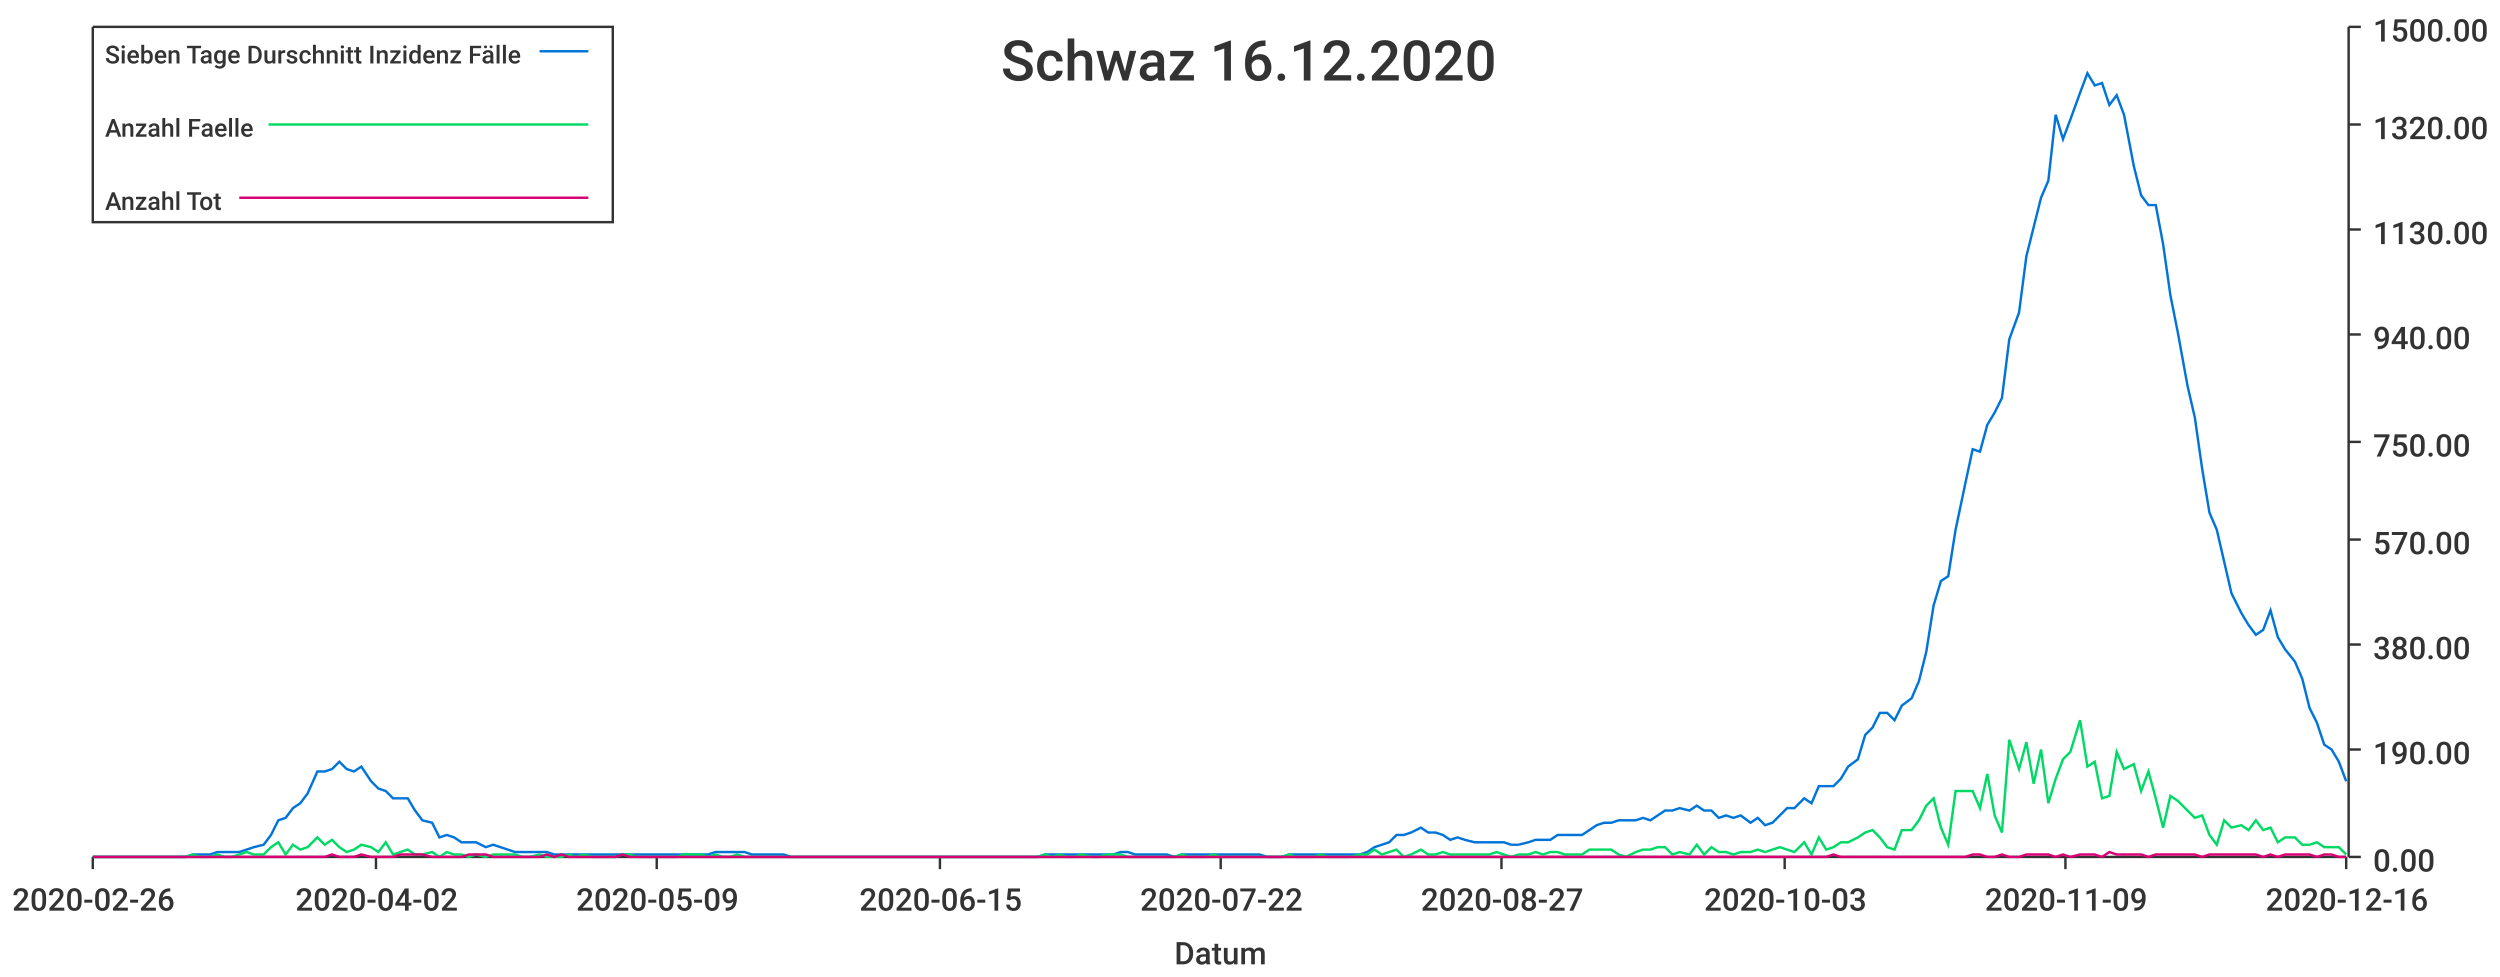
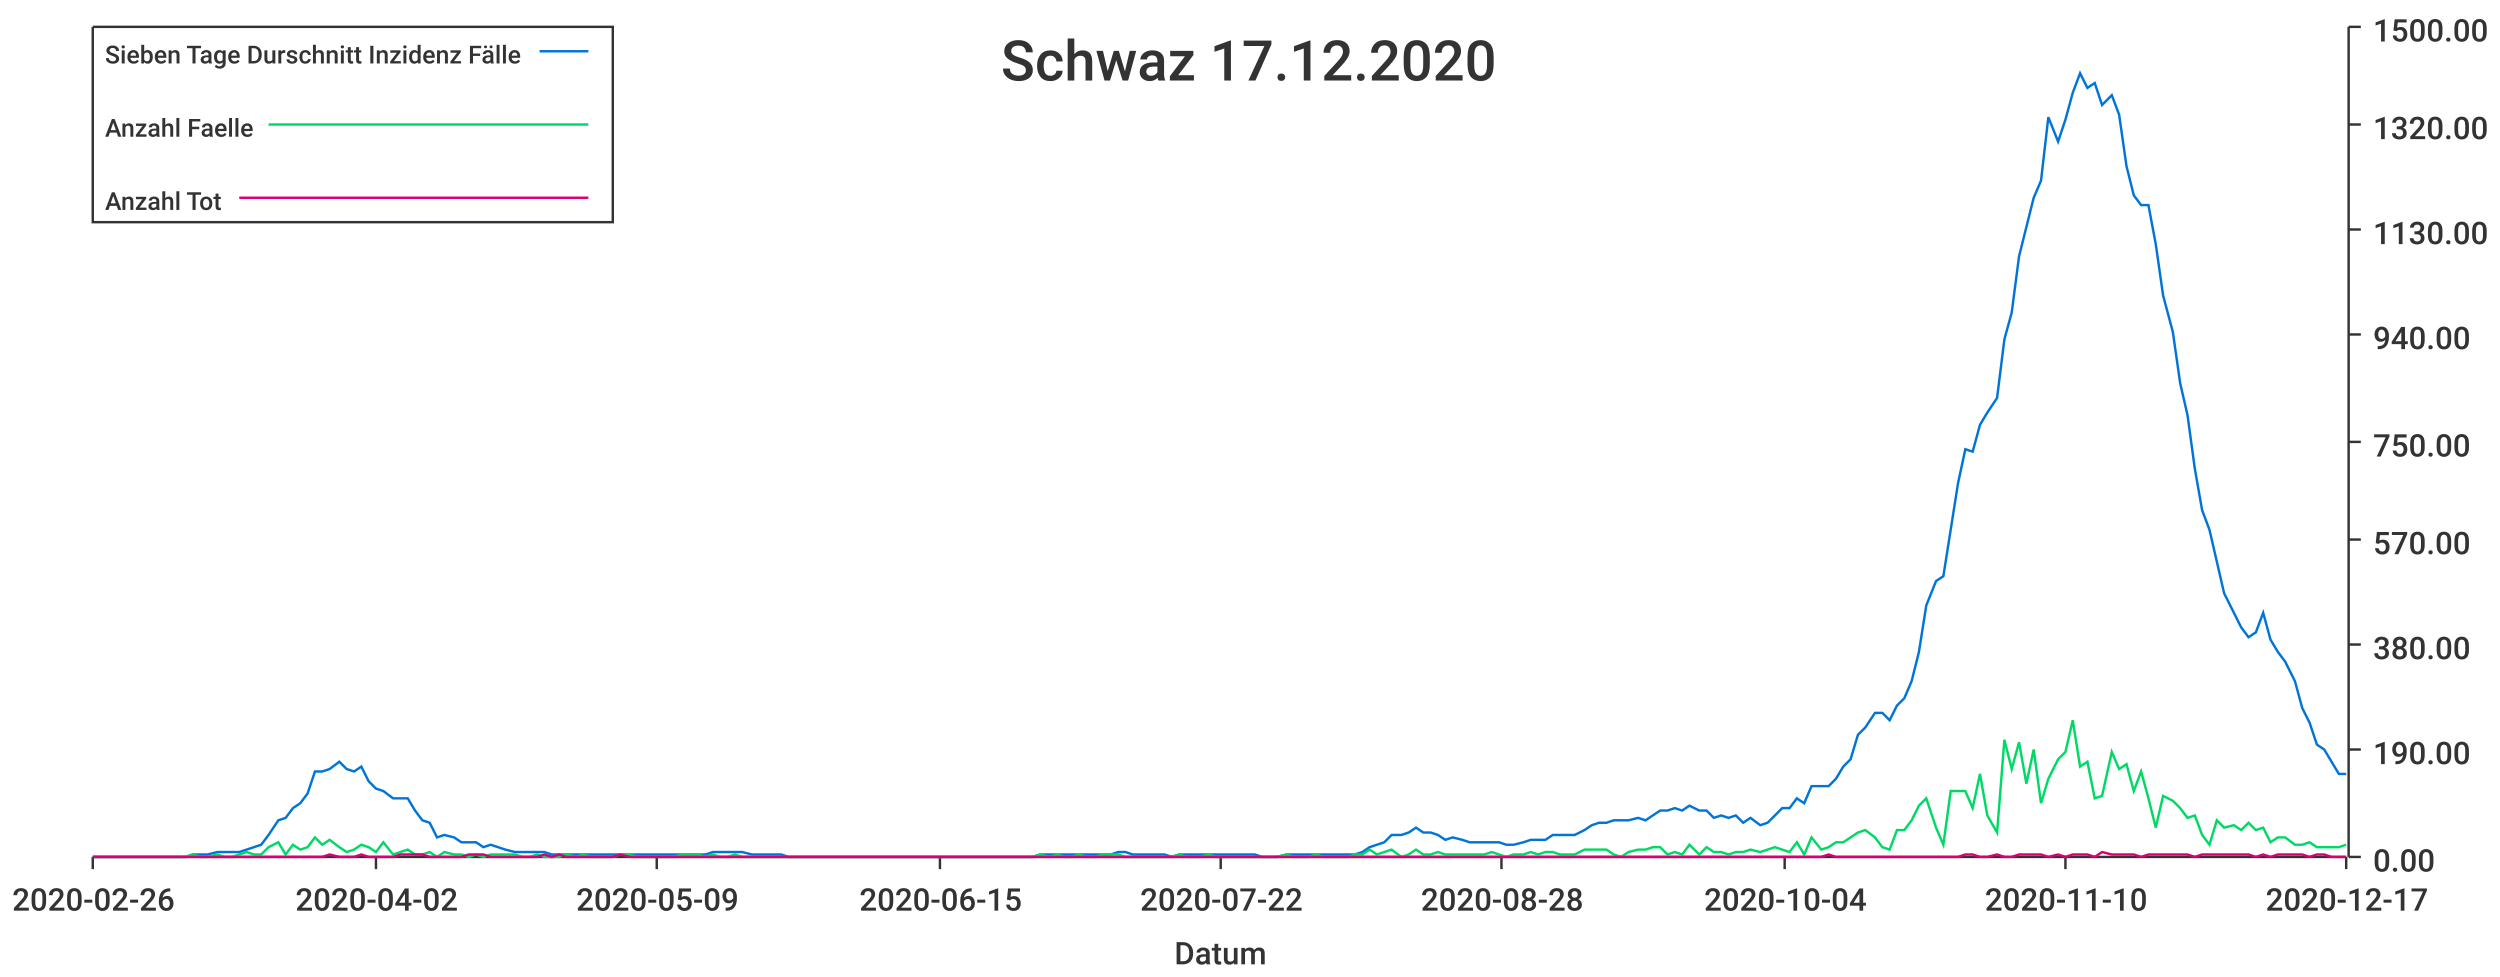
<svg xmlns="http://www.w3.org/2000/svg" width="1024" height="400">\n<path d="M 0 0 L 1024 0 L 1024 400 L 0 400 L 0 0" style="stroke-width:0;stroke:rgba(255,255,255,1.0);fill:rgba(255,255,255,1.0)" />
  <path d="M 38 11 L 961 11 L 961 351 L 38 351 L 38 11" style="stroke-width:0;stroke:rgba(255,255,255,1.0);fill:rgba(255,255,255,1.0)" />
  <path d="M 38 351 L 961 351" style="stroke-width:1;stroke:rgba(51,51,51,1.0);fill:none" />
  <path d="M 38 351 L 38 356" style="stroke-width:1;stroke:rgba(51,51,51,1.0);fill:none" />
  <text x="5" y="373" style="stroke-width:0;stroke:none;fill:rgba(51,51,51,1.0);font-size:12.8px;font-family:'Roboto Medium',sans-serif">2020-02-26</text>
  <path d="M 154 351 L 154 356" style="stroke-width:1;stroke:rgba(51,51,51,1.0);fill:none" />
  <text x="121" y="373" style="stroke-width:0;stroke:none;fill:rgba(51,51,51,1.0);font-size:12.8px;font-family:'Roboto Medium',sans-serif">2020-04-02</text>
  <path d="M 269 351 L 269 356" style="stroke-width:1;stroke:rgba(51,51,51,1.0);fill:none" />
  <text x="236" y="373" style="stroke-width:0;stroke:none;fill:rgba(51,51,51,1.0);font-size:12.8px;font-family:'Roboto Medium',sans-serif">2020-05-09</text>
  <path d="M 385 351 L 385 356" style="stroke-width:1;stroke:rgba(51,51,51,1.0);fill:none" />
  <text x="352" y="373" style="stroke-width:0;stroke:none;fill:rgba(51,51,51,1.0);font-size:12.8px;font-family:'Roboto Medium',sans-serif">2020-06-15</text>
  <path d="M 500 351 L 500 356" style="stroke-width:1;stroke:rgba(51,51,51,1.0);fill:none" />
  <text x="467" y="373" style="stroke-width:0;stroke:none;fill:rgba(51,51,51,1.0);font-size:12.8px;font-family:'Roboto Medium',sans-serif">2020-07-22</text>
  <path d="M 615 351 L 615 356" style="stroke-width:1;stroke:rgba(51,51,51,1.0);fill:none" />
-   <text x="582" y="373" style="stroke-width:0;stroke:none;fill:rgba(51,51,51,1.0);font-size:12.8px;font-family:'Roboto Medium',sans-serif">2020-08-27</text>
+   <text x="582" y="373" style="stroke-width:0;stroke:none;fill:rgba(51,51,51,1.0);font-size:12.8px;font-family:'Roboto Medium',sans-serif">2020-08-28</text>
  <path d="M 731 351 L 731 356" style="stroke-width:1;stroke:rgba(51,51,51,1.0);fill:none" />
-   <text x="698" y="373" style="stroke-width:0;stroke:none;fill:rgba(51,51,51,1.0);font-size:12.8px;font-family:'Roboto Medium',sans-serif">2020-10-03</text>
+   <text x="698" y="373" style="stroke-width:0;stroke:none;fill:rgba(51,51,51,1.0);font-size:12.8px;font-family:'Roboto Medium',sans-serif">2020-10-04</text>
  <path d="M 846 351 L 846 356" style="stroke-width:1;stroke:rgba(51,51,51,1.0);fill:none" />
-   <text x="813" y="373" style="stroke-width:0;stroke:none;fill:rgba(51,51,51,1.0);font-size:12.8px;font-family:'Roboto Medium',sans-serif">2020-11-09</text>
+   <text x="813" y="373" style="stroke-width:0;stroke:none;fill:rgba(51,51,51,1.0);font-size:12.8px;font-family:'Roboto Medium',sans-serif">2020-11-10</text>
  <path d="M 961 351 L 961 356" style="stroke-width:1;stroke:rgba(51,51,51,1.0);fill:none" />
-   <text x="928" y="373" style="stroke-width:0;stroke:none;fill:rgba(51,51,51,1.0);font-size:12.8px;font-family:'Roboto Medium',sans-serif">2020-12-16</text>
+   <text x="928" y="373" style="stroke-width:0;stroke:none;fill:rgba(51,51,51,1.0);font-size:12.8px;font-family:'Roboto Medium',sans-serif">2020-12-17</text>
  <text x="481" y="395" style="stroke-width:0;stroke:none;fill:rgba(51,51,51,1.0);font-size:12.8px;font-family:'Roboto Medium',sans-serif">Datum</text>
  <path d="M 962 351 L 962 11" style="stroke-width:1;stroke:rgba(51,51,51,1.0);fill:none" />
  <path d="M 962 351 L 967 351" style="stroke-width:1;stroke:rgba(51,51,51,1.0);fill:none" />
  <text x="972" y="357" style="stroke-width:0;stroke:none;fill:rgba(51,51,51,1.0);font-size:12.8px;font-family:'Roboto Medium',sans-serif">0.00</text>
  <path d="M 962 307 L 967 307" style="stroke-width:1;stroke:rgba(51,51,51,1.0);fill:none" />
  <text x="972" y="313" style="stroke-width:0;stroke:none;fill:rgba(51,51,51,1.0);font-size:12.8px;font-family:'Roboto Medium',sans-serif">190.00</text>
  <path d="M 962 264 L 967 264" style="stroke-width:1;stroke:rgba(51,51,51,1.0);fill:none" />
  <text x="972" y="270" style="stroke-width:0;stroke:none;fill:rgba(51,51,51,1.0);font-size:12.8px;font-family:'Roboto Medium',sans-serif">380.00</text>
  <path d="M 962 221 L 967 221" style="stroke-width:1;stroke:rgba(51,51,51,1.0);fill:none" />
  <text x="972" y="227" style="stroke-width:0;stroke:none;fill:rgba(51,51,51,1.0);font-size:12.8px;font-family:'Roboto Medium',sans-serif">570.00</text>
  <path d="M 962 181 L 967 181" style="stroke-width:1;stroke:rgba(51,51,51,1.0);fill:none" />
  <text x="972" y="187" style="stroke-width:0;stroke:none;fill:rgba(51,51,51,1.0);font-size:12.8px;font-family:'Roboto Medium',sans-serif">750.00</text>
  <path d="M 962 137 L 967 137" style="stroke-width:1;stroke:rgba(51,51,51,1.0);fill:none" />
  <text x="972" y="143" style="stroke-width:0;stroke:none;fill:rgba(51,51,51,1.0);font-size:12.8px;font-family:'Roboto Medium',sans-serif">940.00</text>
  <path d="M 962 94 L 967 94" style="stroke-width:1;stroke:rgba(51,51,51,1.0);fill:none" />
  <text x="972" y="100" style="stroke-width:0;stroke:none;fill:rgba(51,51,51,1.0);font-size:12.8px;font-family:'Roboto Medium',sans-serif">1130.00</text>
  <path d="M 962 51 L 967 51" style="stroke-width:1;stroke:rgba(51,51,51,1.0);fill:none" />
  <text x="972" y="57" style="stroke-width:0;stroke:none;fill:rgba(51,51,51,1.0);font-size:12.8px;font-family:'Roboto Medium',sans-serif">1320.00</text>
  <path d="M 962 11 L 967 11" style="stroke-width:1;stroke:rgba(51,51,51,1.0);fill:none" />
  <text x="972" y="17" style="stroke-width:0;stroke:none;fill:rgba(51,51,51,1.0);font-size:12.8px;font-family:'Roboto Medium',sans-serif">1500.00</text>
-   <path d="M 38 351 L 42 351 L 45 351 L 48 351 L 51 351 L 54 351 L 57 351 L 60 351 L 64 351 L 67 351 L 70 351 L 73 351 L 76 351 L 79 350 L 82 350 L 86 350 L 89 349 L 92 349 L 95 349 L 98 349 L 101 348 L 104 347 L 108 346 L 111 342 L 114 336 L 117 335 L 120 331 L 123 329 L 126 325 L 130 316 L 133 316 L 136 315 L 139 312 L 142 315 L 145 316 L 148 314 L 152 320 L 155 323 L 158 324 L 161 327 L 164 327 L 167 327 L 170 332 L 173 336 L 177 337 L 180 343 L 183 342 L 186 343 L 189 345 L 192 345 L 195 345 L 199 347 L 202 346 L 205 347 L 208 348 L 211 349 L 214 349 L 217 349 L 221 349 L 224 349 L 227 350 L 230 350 L 233 350 L 236 350 L 239 350 L 243 350 L 246 350 L 249 350 L 252 350 L 255 350 L 258 350 L 261 350 L 265 350 L 268 350 L 271 350 L 274 350 L 277 350 L 280 350 L 283 350 L 287 350 L 290 350 L 293 349 L 296 349 L 299 349 L 302 349 L 305 349 L 308 350 L 312 350 L 315 350 L 318 350 L 321 350 L 324 351 L 327 351 L 330 351 L 334 351 L 337 351 L 340 351 L 343 351 L 346 351 L 349 351 L 352 351 L 356 351 L 359 351 L 362 351 L 365 351 L 368 351 L 371 351 L 374 351 L 378 351 L 381 351 L 384 351 L 387 351 L 390 351 L 393 351 L 396 351 L 400 351 L 403 351 L 406 351 L 409 351 L 412 351 L 415 351 L 418 351 L 422 351 L 425 351 L 428 350 L 431 350 L 434 350 L 437 350 L 440 350 L 443 350 L 447 350 L 450 350 L 453 350 L 456 350 L 459 349 L 462 349 L 465 350 L 469 350 L 472 350 L 475 350 L 478 350 L 481 351 L 484 350 L 487 350 L 491 350 L 494 350 L 497 350 L 500 350 L 503 350 L 506 350 L 509 350 L 513 350 L 516 350 L 519 351 L 522 351 L 525 351 L 528 350 L 531 350 L 535 350 L 538 350 L 541 350 L 544 350 L 547 350 L 550 350 L 553 350 L 557 350 L 560 349 L 563 347 L 566 346 L 569 345 L 572 342 L 575 342 L 578 341 L 582 339 L 585 341 L 588 341 L 591 342 L 594 344 L 597 343 L 600 344 L 604 345 L 607 345 L 610 345 L 613 345 L 616 345 L 619 346 L 622 346 L 626 345 L 629 344 L 632 344 L 635 344 L 638 342 L 641 342 L 644 342 L 648 342 L 651 340 L 654 338 L 657 337 L 660 337 L 663 336 L 666 336 L 670 336 L 673 335 L 676 336 L 679 334 L 682 332 L 685 332 L 688 331 L 692 332 L 695 330 L 698 332 L 701 332 L 704 335 L 707 334 L 710 335 L 713 334 L 717 337 L 720 335 L 723 338 L 726 337 L 729 334 L 732 331 L 735 331 L 739 327 L 742 329 L 745 322 L 748 322 L 751 322 L 754 319 L 757 314 L 761 311 L 764 301 L 767 298 L 770 292 L 773 292 L 776 295 L 779 289 L 783 286 L 786 279 L 789 267 L 792 248 L 795 238 L 798 236 L 801 217 L 805 198 L 808 184 L 811 185 L 814 174 L 817 169 L 820 163 L 823 139 L 827 128 L 830 105 L 833 93 L 836 81 L 839 74 L 842 47 L 845 57 L 848 49 L 852 38 L 855 30 L 858 35 L 861 34 L 864 43 L 867 39 L 870 47 L 874 68 L 877 80 L 880 84 L 883 84 L 886 100 L 889 121 L 892 136 L 896 158 L 899 171 L 902 192 L 905 210 L 908 217 L 911 230 L 914 243 L 918 251 L 921 256 L 924 260 L 927 258 L 930 250 L 933 261 L 936 266 L 940 271 L 943 278 L 946 290 L 949 296 L 952 305 L 955 307 L 958 312 L 961 320" style="stroke-width:1;stroke:rgba(0,116,217,1.0);fill:none" />
-   <path d="M 38 351 L 42 351 L 45 351 L 48 351 L 51 351 L 54 351 L 57 351 L 60 351 L 64 351 L 67 351 L 70 351 L 73 351 L 76 351 L 79 350 L 82 351 L 86 351 L 89 350 L 92 351 L 95 351 L 98 350 L 101 349 L 104 350 L 108 350 L 111 347 L 114 345 L 117 350 L 120 346 L 123 348 L 126 347 L 130 343 L 133 346 L 136 344 L 139 347 L 142 349 L 145 348 L 148 346 L 152 347 L 155 349 L 158 345 L 161 350 L 164 349 L 167 348 L 170 350 L 173 350 L 177 349 L 180 351 L 183 349 L 186 350 L 189 350 L 192 351 L 195 350 L 199 351 L 202 350 L 205 350 L 208 350 L 211 350 L 214 351 L 217 351 L 221 350 L 224 351 L 227 351 L 230 351 L 233 350 L 236 351 L 239 350 L 243 351 L 246 351 L 249 351 L 252 351 L 255 350 L 258 350 L 261 351 L 265 351 L 268 351 L 271 351 L 274 351 L 277 351 L 280 350 L 283 350 L 287 350 L 290 351 L 293 350 L 296 351 L 299 351 L 302 350 L 305 351 L 308 351 L 312 351 L 315 351 L 318 351 L 321 351 L 324 351 L 327 351 L 330 351 L 334 351 L 337 351 L 340 351 L 343 351 L 346 351 L 349 351 L 352 351 L 356 351 L 359 351 L 362 351 L 365 351 L 368 351 L 371 351 L 374 351 L 378 351 L 381 351 L 384 351 L 387 351 L 390 351 L 393 351 L 396 351 L 400 351 L 403 351 L 406 351 L 409 351 L 412 351 L 415 351 L 418 351 L 422 351 L 425 351 L 428 350 L 431 351 L 434 350 L 437 351 L 440 351 L 443 350 L 447 351 L 450 351 L 453 350 L 456 350 L 459 350 L 462 351 L 465 351 L 469 351 L 472 351 L 475 351 L 478 351 L 481 351 L 484 350 L 487 351 L 491 351 L 494 351 L 497 350 L 500 351 L 503 351 L 506 351 L 509 351 L 513 351 L 516 351 L 519 351 L 522 351 L 525 351 L 528 350 L 531 351 L 535 351 L 538 351 L 541 350 L 544 351 L 547 351 L 550 351 L 553 351 L 557 350 L 560 350 L 563 348 L 566 350 L 569 349 L 572 348 L 575 351 L 578 350 L 582 348 L 585 350 L 588 350 L 591 349 L 594 350 L 597 350 L 600 350 L 604 350 L 607 350 L 610 350 L 613 349 L 616 350 L 619 351 L 622 350 L 626 350 L 629 349 L 632 350 L 635 349 L 638 349 L 641 350 L 644 350 L 648 350 L 651 348 L 654 348 L 657 348 L 660 348 L 663 350 L 666 351 L 670 349 L 673 348 L 676 348 L 679 347 L 682 347 L 685 350 L 688 349 L 692 350 L 695 346 L 698 350 L 701 347 L 704 349 L 707 349 L 710 350 L 713 349 L 717 349 L 720 348 L 723 349 L 726 348 L 729 347 L 732 348 L 735 349 L 739 345 L 742 350 L 745 343 L 748 348 L 751 347 L 754 345 L 757 345 L 761 343 L 764 341 L 767 340 L 770 343 L 773 347 L 776 348 L 779 340 L 783 340 L 786 336 L 789 330 L 792 327 L 795 339 L 798 346 L 801 324 L 805 324 L 808 324 L 811 331 L 814 317 L 817 334 L 820 341 L 823 303 L 827 315 L 830 304 L 833 321 L 836 307 L 839 329 L 842 319 L 845 311 L 848 308 L 852 295 L 855 314 L 858 312 L 861 327 L 864 326 L 867 308 L 870 315 L 874 313 L 877 324 L 880 316 L 883 327 L 886 339 L 889 326 L 892 328 L 896 332 L 899 335 L 902 334 L 905 342 L 908 346 L 911 336 L 914 339 L 918 338 L 921 340 L 924 336 L 927 340 L 930 339 L 933 345 L 936 343 L 940 343 L 943 346 L 946 346 L 949 345 L 952 347 L 955 347 L 958 347 L 961 350" style="stroke-width:1;stroke:rgba(0,217,101,1.0);fill:none" />
-   <path d="M 38 351 L 42 351 L 45 351 L 48 351 L 51 351 L 54 351 L 57 351 L 60 351 L 64 351 L 67 351 L 70 351 L 73 351 L 76 351 L 79 351 L 82 351 L 86 351 L 89 351 L 92 351 L 95 351 L 98 351 L 101 351 L 104 351 L 108 351 L 111 351 L 114 351 L 117 351 L 120 351 L 123 351 L 126 351 L 130 351 L 133 351 L 136 350 L 139 351 L 142 351 L 145 351 L 148 350 L 152 351 L 155 351 L 158 351 L 161 351 L 164 350 L 167 350 L 170 350 L 173 350 L 177 351 L 180 351 L 183 351 L 186 351 L 189 351 L 192 350 L 195 350 L 199 350 L 202 351 L 205 351 L 208 351 L 211 351 L 214 351 L 217 351 L 221 351 L 224 350 L 227 351 L 230 350 L 233 351 L 236 351 L 239 351 L 243 351 L 246 351 L 249 351 L 252 351 L 255 350 L 258 351 L 261 351 L 265 351 L 268 351 L 271 351 L 274 351 L 277 351 L 280 351 L 283 351 L 287 351 L 290 351 L 293 351 L 296 351 L 299 351 L 302 351 L 305 351 L 308 351 L 312 351 L 315 351 L 318 351 L 321 351 L 324 351 L 327 351 L 330 351 L 334 351 L 337 351 L 340 351 L 343 351 L 346 351 L 349 351 L 352 351 L 356 351 L 359 351 L 362 351 L 365 351 L 368 351 L 371 351 L 374 351 L 378 351 L 381 351 L 384 351 L 387 351 L 390 351 L 393 351 L 396 351 L 400 351 L 403 351 L 406 351 L 409 351 L 412 351 L 415 351 L 418 351 L 422 351 L 425 351 L 428 351 L 431 351 L 434 351 L 437 351 L 440 351 L 443 351 L 447 351 L 450 351 L 453 351 L 456 351 L 459 351 L 462 351 L 465 351 L 469 351 L 472 351 L 475 351 L 478 351 L 481 351 L 484 351 L 487 351 L 491 351 L 494 351 L 497 351 L 500 351 L 503 351 L 506 351 L 509 351 L 513 351 L 516 351 L 519 351 L 522 351 L 525 351 L 528 351 L 531 351 L 535 351 L 538 351 L 541 351 L 544 351 L 547 351 L 550 351 L 553 351 L 557 351 L 560 351 L 563 351 L 566 351 L 569 351 L 572 351 L 575 351 L 578 351 L 582 351 L 585 351 L 588 351 L 591 351 L 594 351 L 597 351 L 600 351 L 604 351 L 607 351 L 610 351 L 613 351 L 616 351 L 619 351 L 622 351 L 626 351 L 629 351 L 632 351 L 635 351 L 638 351 L 641 351 L 644 351 L 648 351 L 651 351 L 654 351 L 657 351 L 660 351 L 663 351 L 666 351 L 670 351 L 673 351 L 676 351 L 679 351 L 682 351 L 685 351 L 688 351 L 692 351 L 695 351 L 698 351 L 701 351 L 704 351 L 707 351 L 710 351 L 713 351 L 717 351 L 720 351 L 723 351 L 726 351 L 729 351 L 732 351 L 735 351 L 739 351 L 742 351 L 745 351 L 748 351 L 751 350 L 754 351 L 757 351 L 761 351 L 764 351 L 767 351 L 770 351 L 773 351 L 776 351 L 779 351 L 783 351 L 786 351 L 789 351 L 792 351 L 795 351 L 798 351 L 801 351 L 805 351 L 808 350 L 811 350 L 814 351 L 817 351 L 820 350 L 823 351 L 827 351 L 830 350 L 833 350 L 836 350 L 839 350 L 842 351 L 845 350 L 848 351 L 852 350 L 855 350 L 858 350 L 861 351 L 864 349 L 867 350 L 870 350 L 874 350 L 877 350 L 880 351 L 883 350 L 886 350 L 889 350 L 892 350 L 896 350 L 899 350 L 902 351 L 905 350 L 908 350 L 911 350 L 914 350 L 918 350 L 921 350 L 924 350 L 927 351 L 930 350 L 933 351 L 936 350 L 940 350 L 943 350 L 946 350 L 949 351 L 952 350 L 955 350 L 958 351 L 961 351" style="stroke-width:1;stroke:rgba(217,0,116,1.0);fill:none" />
-   <text x="410" y="33" style="stroke-width:0;stroke:none;fill:rgba(51,51,51,1.0);font-size:23.0px;font-family:'Roboto Medium',sans-serif">Schwaz 16.12.2020</text>
+   <path d="M 38 351 L 42 351 L 45 351 L 48 351 L 51 351 L 54 351 L 57 351 L 60 351 L 64 351 L 67 351 L 70 351 L 73 351 L 76 351 L 79 350 L 82 350 L 85 350 L 89 349 L 92 349 L 95 349 L 98 349 L 101 348 L 104 347 L 107 346 L 110 342 L 114 336 L 117 335 L 120 331 L 123 329 L 126 325 L 129 316 L 132 316 L 135 315 L 139 312 L 142 315 L 145 316 L 148 314 L 151 320 L 154 323 L 157 324 L 161 327 L 164 327 L 167 327 L 170 332 L 173 336 L 176 337 L 179 343 L 182 342 L 186 343 L 189 345 L 192 345 L 195 345 L 198 347 L 201 346 L 204 347 L 207 348 L 211 349 L 214 349 L 217 349 L 220 349 L 223 349 L 226 350 L 229 350 L 232 350 L 236 350 L 239 350 L 242 350 L 245 350 L 248 350 L 251 350 L 254 350 L 258 350 L 261 350 L 264 350 L 267 350 L 270 350 L 273 350 L 276 350 L 279 350 L 283 350 L 286 350 L 289 350 L 292 349 L 295 349 L 298 349 L 301 349 L 304 349 L 308 350 L 311 350 L 314 350 L 317 350 L 320 350 L 323 351 L 326 351 L 329 351 L 333 351 L 336 351 L 339 351 L 342 351 L 345 351 L 348 351 L 351 351 L 355 351 L 358 351 L 361 351 L 364 351 L 367 351 L 370 351 L 373 351 L 376 351 L 380 351 L 383 351 L 386 351 L 389 351 L 392 351 L 395 351 L 398 351 L 401 351 L 405 351 L 408 351 L 411 351 L 414 351 L 417 351 L 420 351 L 423 351 L 426 350 L 430 350 L 433 350 L 436 350 L 439 350 L 442 350 L 445 350 L 448 350 L 452 350 L 455 350 L 458 349 L 461 349 L 464 350 L 467 350 L 470 350 L 473 350 L 477 350 L 480 351 L 483 350 L 486 350 L 489 350 L 492 350 L 495 350 L 498 350 L 502 350 L 505 350 L 508 350 L 511 350 L 514 350 L 517 351 L 520 351 L 523 351 L 527 350 L 530 350 L 533 350 L 536 350 L 539 350 L 542 350 L 545 350 L 548 350 L 552 350 L 555 350 L 558 349 L 561 347 L 564 346 L 567 345 L 570 342 L 574 342 L 577 341 L 580 339 L 583 341 L 586 341 L 589 342 L 592 344 L 595 343 L 599 344 L 602 345 L 605 345 L 608 345 L 611 345 L 614 345 L 617 346 L 620 346 L 624 345 L 627 344 L 630 344 L 633 344 L 636 342 L 639 342 L 642 342 L 645 342 L 649 340 L 652 338 L 655 337 L 658 337 L 661 336 L 664 336 L 667 336 L 671 335 L 674 336 L 677 334 L 680 332 L 683 332 L 686 331 L 689 332 L 692 330 L 696 332 L 699 332 L 702 335 L 705 334 L 708 335 L 711 334 L 714 337 L 717 335 L 721 338 L 724 337 L 727 334 L 730 331 L 733 331 L 736 327 L 739 329 L 742 322 L 746 322 L 749 322 L 752 319 L 755 314 L 758 311 L 761 301 L 764 298 L 768 292 L 771 292 L 774 295 L 777 289 L 780 286 L 783 279 L 786 267 L 789 248 L 793 238 L 796 236 L 799 217 L 802 198 L 805 184 L 808 185 L 811 174 L 814 169 L 818 163 L 821 139 L 824 128 L 827 105 L 830 93 L 833 81 L 836 74 L 839 48 L 843 58 L 846 49 L 849 38 L 852 30 L 855 36 L 858 34 L 861 43 L 865 39 L 868 47 L 871 68 L 874 80 L 877 84 L 880 84 L 883 100 L 886 121 L 890 136 L 893 157 L 896 170 L 899 192 L 902 209 L 905 217 L 908 230 L 911 243 L 915 251 L 918 257 L 921 261 L 924 259 L 927 251 L 930 262 L 933 267 L 936 271 L 940 279 L 943 290 L 946 296 L 949 305 L 952 307 L 955 312 L 958 317 L 961 317" style="stroke-width:1;stroke:rgba(0,116,217,1.0);fill:none" />
+   <path d="M 38 351 L 42 351 L 45 351 L 48 351 L 51 351 L 54 351 L 57 351 L 60 351 L 64 351 L 67 351 L 70 351 L 73 351 L 76 351 L 79 350 L 82 351 L 85 351 L 89 350 L 92 351 L 95 351 L 98 350 L 101 349 L 104 350 L 107 350 L 110 347 L 114 345 L 117 350 L 120 346 L 123 348 L 126 347 L 129 343 L 132 346 L 135 344 L 139 347 L 142 349 L 145 348 L 148 346 L 151 347 L 154 349 L 157 345 L 161 350 L 164 349 L 167 348 L 170 350 L 173 350 L 176 349 L 179 351 L 182 349 L 186 350 L 189 350 L 192 351 L 195 350 L 198 351 L 201 350 L 204 350 L 207 350 L 211 350 L 214 351 L 217 351 L 220 350 L 223 351 L 226 351 L 229 351 L 232 350 L 236 351 L 239 350 L 242 351 L 245 351 L 248 351 L 251 351 L 254 350 L 258 350 L 261 351 L 264 351 L 267 351 L 270 351 L 273 351 L 276 351 L 279 350 L 283 350 L 286 350 L 289 351 L 292 350 L 295 351 L 298 351 L 301 350 L 304 351 L 308 351 L 311 351 L 314 351 L 317 351 L 320 351 L 323 351 L 326 351 L 329 351 L 333 351 L 336 351 L 339 351 L 342 351 L 345 351 L 348 351 L 351 351 L 355 351 L 358 351 L 361 351 L 364 351 L 367 351 L 370 351 L 373 351 L 376 351 L 380 351 L 383 351 L 386 351 L 389 351 L 392 351 L 395 351 L 398 351 L 401 351 L 405 351 L 408 351 L 411 351 L 414 351 L 417 351 L 420 351 L 423 351 L 426 350 L 430 351 L 433 350 L 436 351 L 439 351 L 442 350 L 445 351 L 448 351 L 452 350 L 455 350 L 458 350 L 461 351 L 464 351 L 467 351 L 470 351 L 473 351 L 477 351 L 480 351 L 483 350 L 486 351 L 489 351 L 492 351 L 495 350 L 498 351 L 502 351 L 505 351 L 508 351 L 511 351 L 514 351 L 517 351 L 520 351 L 523 351 L 527 350 L 530 351 L 533 351 L 536 351 L 539 350 L 542 351 L 545 351 L 548 351 L 552 351 L 555 350 L 558 350 L 561 348 L 564 350 L 567 349 L 570 348 L 574 351 L 577 350 L 580 348 L 583 350 L 586 350 L 589 349 L 592 350 L 595 350 L 599 350 L 602 350 L 605 350 L 608 350 L 611 349 L 614 350 L 617 351 L 620 350 L 624 350 L 627 349 L 630 350 L 633 349 L 636 349 L 639 350 L 642 350 L 645 350 L 649 348 L 652 348 L 655 348 L 658 348 L 661 350 L 664 351 L 667 349 L 671 348 L 674 348 L 677 347 L 680 347 L 683 350 L 686 349 L 689 350 L 692 346 L 696 350 L 699 347 L 702 349 L 705 349 L 708 350 L 711 349 L 714 349 L 717 348 L 721 349 L 724 348 L 727 347 L 730 348 L 733 349 L 736 345 L 739 350 L 742 343 L 746 348 L 749 347 L 752 345 L 755 345 L 758 343 L 761 341 L 764 340 L 768 343 L 771 347 L 774 348 L 777 340 L 780 340 L 783 336 L 786 330 L 789 327 L 793 339 L 796 346 L 799 324 L 802 324 L 805 324 L 808 331 L 811 317 L 814 334 L 818 341 L 821 303 L 824 315 L 827 304 L 830 321 L 833 307 L 836 329 L 839 319 L 843 311 L 846 308 L 849 295 L 852 314 L 855 312 L 858 327 L 861 326 L 865 308 L 868 315 L 871 313 L 874 324 L 877 316 L 880 327 L 883 339 L 886 326 L 890 328 L 893 331 L 896 335 L 899 334 L 902 342 L 905 346 L 908 336 L 911 339 L 915 338 L 918 340 L 921 337 L 924 340 L 927 339 L 930 345 L 933 343 L 936 343 L 940 346 L 943 346 L 946 345 L 949 347 L 952 347 L 955 347 L 958 347 L 961 346" style="stroke-width:1;stroke:rgba(0,217,101,1.0);fill:none" />
+   <path d="M 38 351 L 42 351 L 45 351 L 48 351 L 51 351 L 54 351 L 57 351 L 60 351 L 64 351 L 67 351 L 70 351 L 73 351 L 76 351 L 79 351 L 82 351 L 85 351 L 89 351 L 92 351 L 95 351 L 98 351 L 101 351 L 104 351 L 107 351 L 110 351 L 114 351 L 117 351 L 120 351 L 123 351 L 126 351 L 129 351 L 132 351 L 135 350 L 139 351 L 142 351 L 145 351 L 148 350 L 151 351 L 154 351 L 157 351 L 161 351 L 164 350 L 167 350 L 170 350 L 173 350 L 176 351 L 179 351 L 182 351 L 186 351 L 189 351 L 192 350 L 195 350 L 198 350 L 201 351 L 204 351 L 207 351 L 211 351 L 214 351 L 217 351 L 220 351 L 223 350 L 226 351 L 229 350 L 232 351 L 236 351 L 239 351 L 242 351 L 245 351 L 248 351 L 251 351 L 254 350 L 258 351 L 261 351 L 264 351 L 267 351 L 270 351 L 273 351 L 276 351 L 279 351 L 283 351 L 286 351 L 289 351 L 292 351 L 295 351 L 298 351 L 301 351 L 304 351 L 308 351 L 311 351 L 314 351 L 317 351 L 320 351 L 323 351 L 326 351 L 329 351 L 333 351 L 336 351 L 339 351 L 342 351 L 345 351 L 348 351 L 351 351 L 355 351 L 358 351 L 361 351 L 364 351 L 367 351 L 370 351 L 373 351 L 376 351 L 380 351 L 383 351 L 386 351 L 389 351 L 392 351 L 395 351 L 398 351 L 401 351 L 405 351 L 408 351 L 411 351 L 414 351 L 417 351 L 420 351 L 423 351 L 426 351 L 430 351 L 433 351 L 436 351 L 439 351 L 442 351 L 445 351 L 448 351 L 452 351 L 455 351 L 458 351 L 461 351 L 464 351 L 467 351 L 470 351 L 473 351 L 477 351 L 480 351 L 483 351 L 486 351 L 489 351 L 492 351 L 495 351 L 498 351 L 502 351 L 505 351 L 508 351 L 511 351 L 514 351 L 517 351 L 520 351 L 523 351 L 527 351 L 530 351 L 533 351 L 536 351 L 539 351 L 542 351 L 545 351 L 548 351 L 552 351 L 555 351 L 558 351 L 561 351 L 564 351 L 567 351 L 570 351 L 574 351 L 577 351 L 580 351 L 583 351 L 586 351 L 589 351 L 592 351 L 595 351 L 599 351 L 602 351 L 605 351 L 608 351 L 611 351 L 614 351 L 617 351 L 620 351 L 624 351 L 627 351 L 630 351 L 633 351 L 636 351 L 639 351 L 642 351 L 645 351 L 649 351 L 652 351 L 655 351 L 658 351 L 661 351 L 664 351 L 667 351 L 671 351 L 674 351 L 677 351 L 680 351 L 683 351 L 686 351 L 689 351 L 692 351 L 696 351 L 699 351 L 702 351 L 705 351 L 708 351 L 711 351 L 714 351 L 717 351 L 721 351 L 724 351 L 727 351 L 730 351 L 733 351 L 736 351 L 739 351 L 742 351 L 746 351 L 749 350 L 752 351 L 755 351 L 758 351 L 761 351 L 764 351 L 768 351 L 771 351 L 774 351 L 777 351 L 780 351 L 783 351 L 786 351 L 789 351 L 793 351 L 796 351 L 799 351 L 802 351 L 805 350 L 808 350 L 811 351 L 814 351 L 818 350 L 821 351 L 824 351 L 827 350 L 830 350 L 833 350 L 836 350 L 839 351 L 843 350 L 846 351 L 849 350 L 852 350 L 855 350 L 858 351 L 861 349 L 865 350 L 868 350 L 871 350 L 874 350 L 877 351 L 880 350 L 883 350 L 886 350 L 890 350 L 893 350 L 896 350 L 899 351 L 902 350 L 905 350 L 908 350 L 911 350 L 915 350 L 918 350 L 921 350 L 924 351 L 927 350 L 930 351 L 933 350 L 936 350 L 940 350 L 943 350 L 946 351 L 949 350 L 952 350 L 955 351 L 958 351 L 961 351" style="stroke-width:1;stroke:rgba(217,0,116,1.0);fill:none" />
+   <text x="410" y="33" style="stroke-width:0;stroke:none;fill:rgba(51,51,51,1.0);font-size:23.0px;font-family:'Roboto Medium',sans-serif">Schwaz 17.12.2020</text>
  <path d="M 38 11 L 251 11 L 251 91 L 38 91 L 38 11" style="stroke-width:1;stroke:rgba(51,51,51,1.0);fill:rgba(255,255,255,1.0)" />
  <text x="43" y="26" style="stroke-width:0;stroke:none;fill:rgba(51,51,51,1.0);font-size:10.2px;font-family:'Roboto Medium',sans-serif">Sieben Tage Durschnitt Inzidenz Fälle</text>
  <path d="M 221 21 L 241 21" style="stroke-width:1;stroke:rgba(0,116,217,1.0);fill:none" />
  <text x="43" y="56" style="stroke-width:0;stroke:none;fill:rgba(51,51,51,1.0);font-size:10.2px;font-family:'Roboto Medium',sans-serif">Anzahl Faelle</text>
  <path d="M 110 51 L 241 51" style="stroke-width:1;stroke:rgba(0,217,101,1.0);fill:none" />
  <text x="43" y="86" style="stroke-width:0;stroke:none;fill:rgba(51,51,51,1.0);font-size:10.2px;font-family:'Roboto Medium',sans-serif">Anzahl Tot</text>
  <path d="M 98 81 L 241 81" style="stroke-width:1;stroke:rgba(217,0,116,1.0);fill:none" />
</svg>
